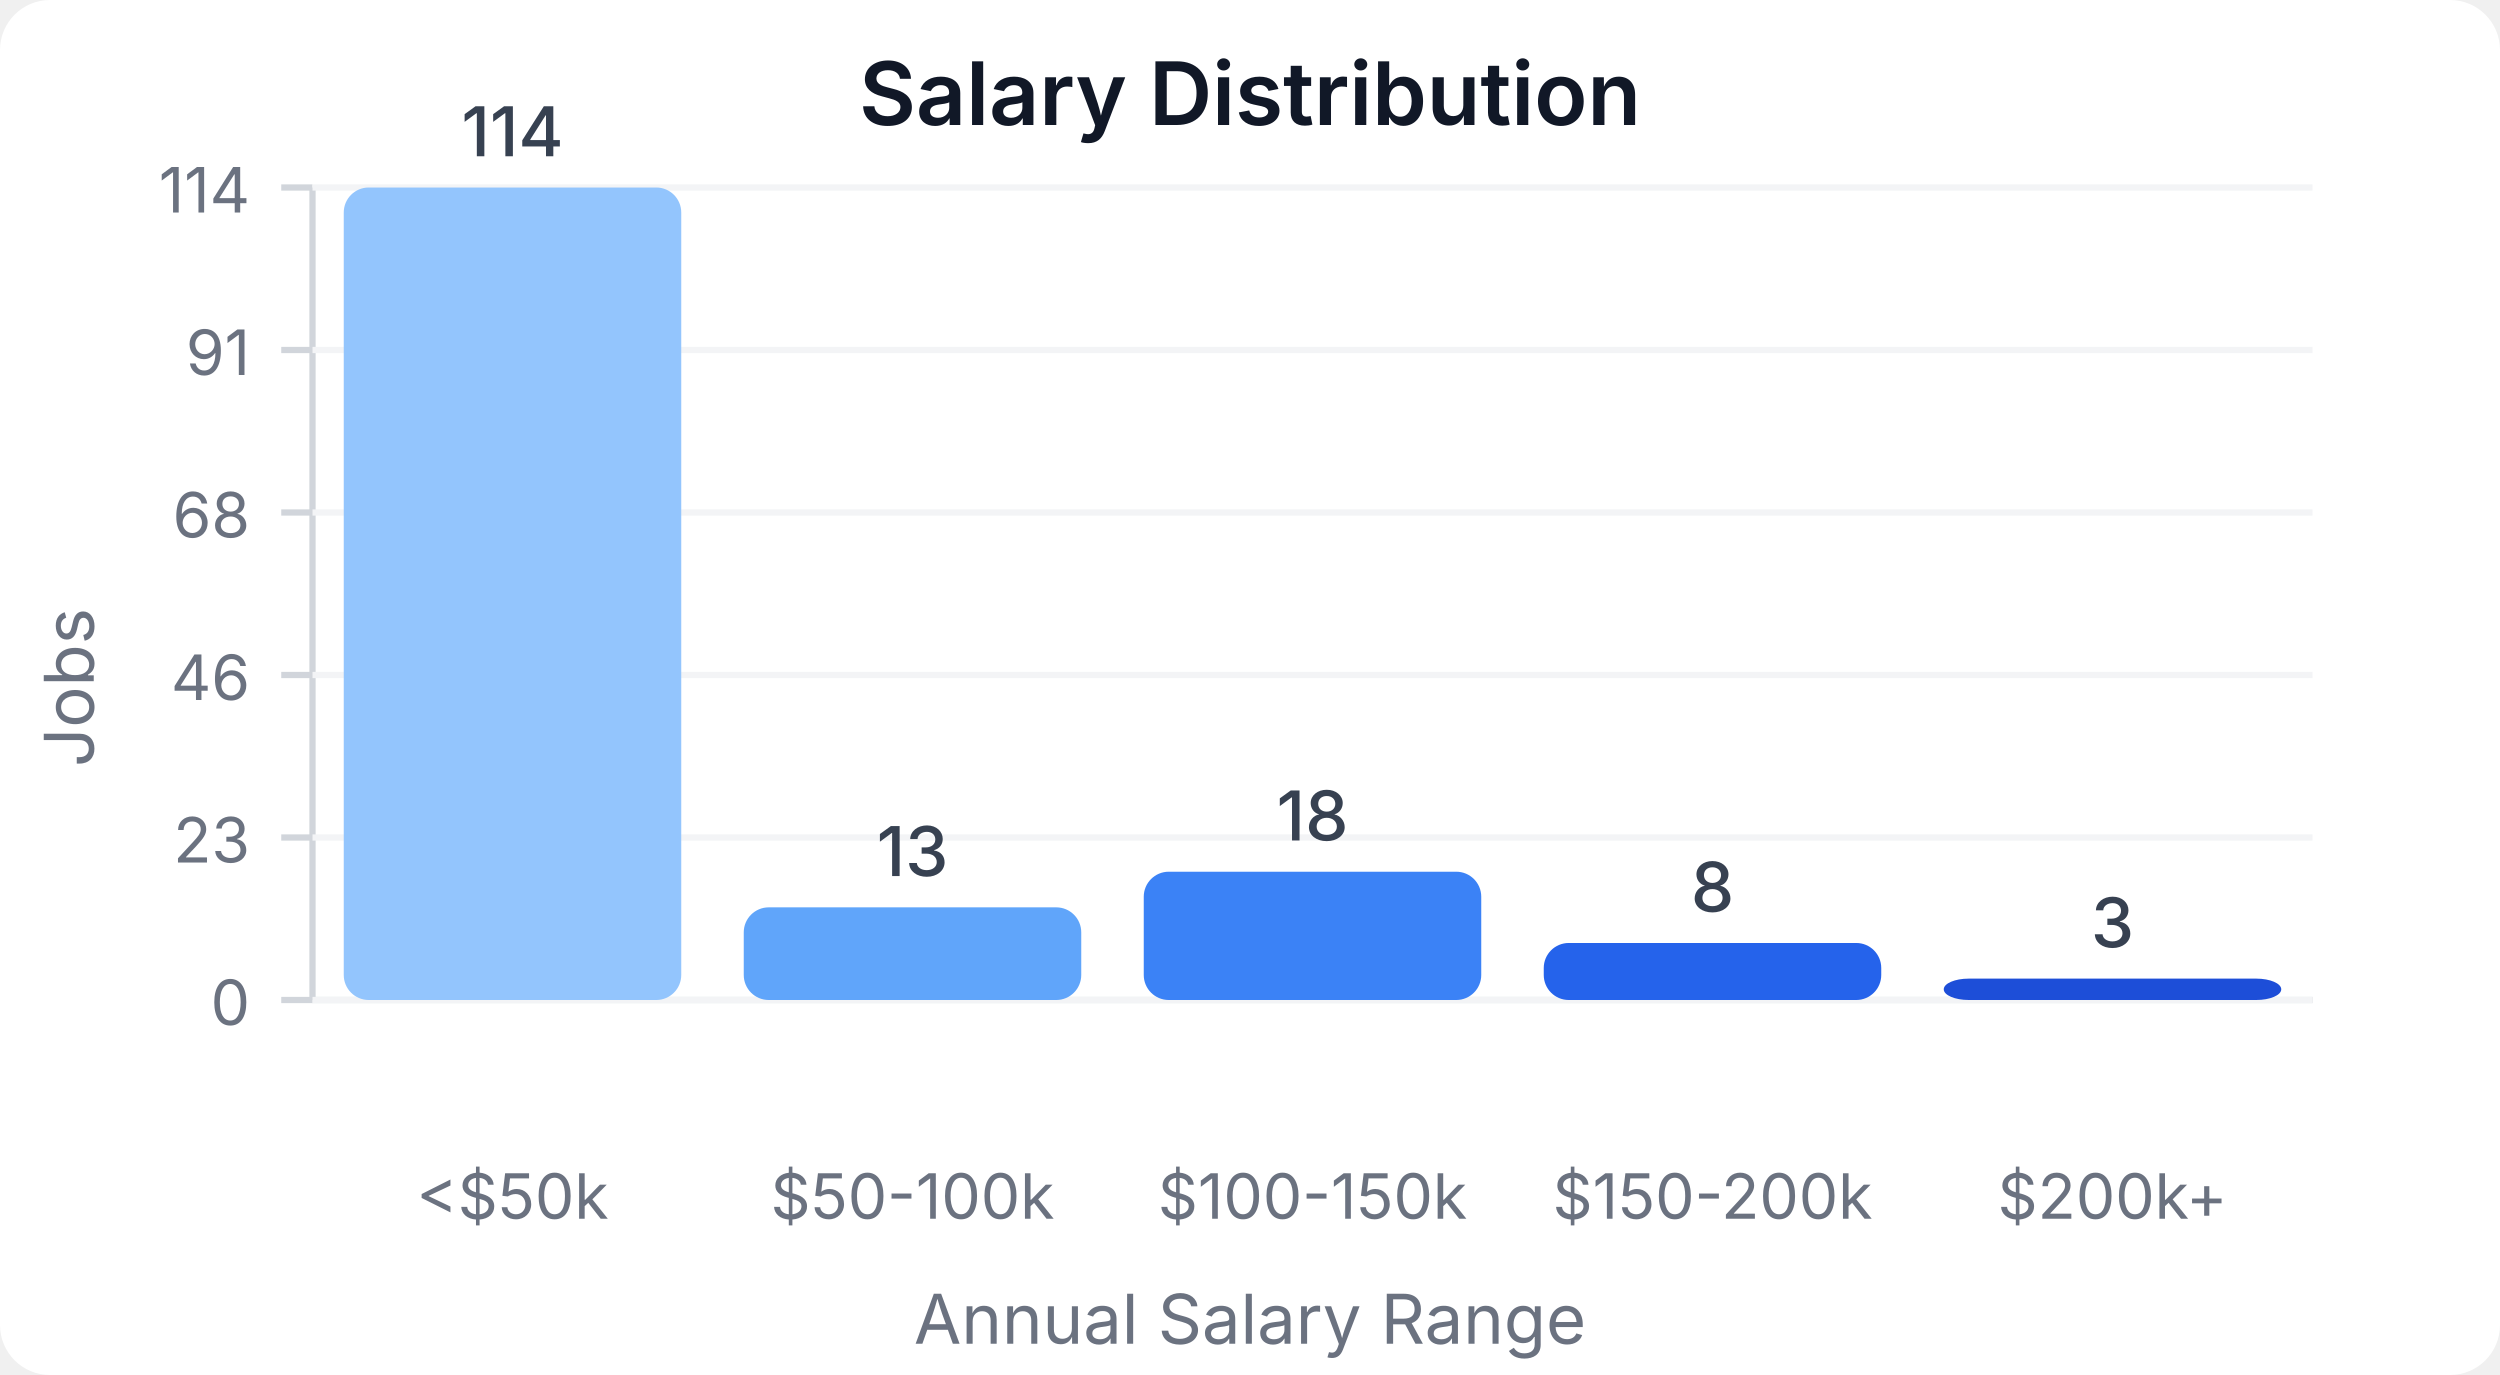
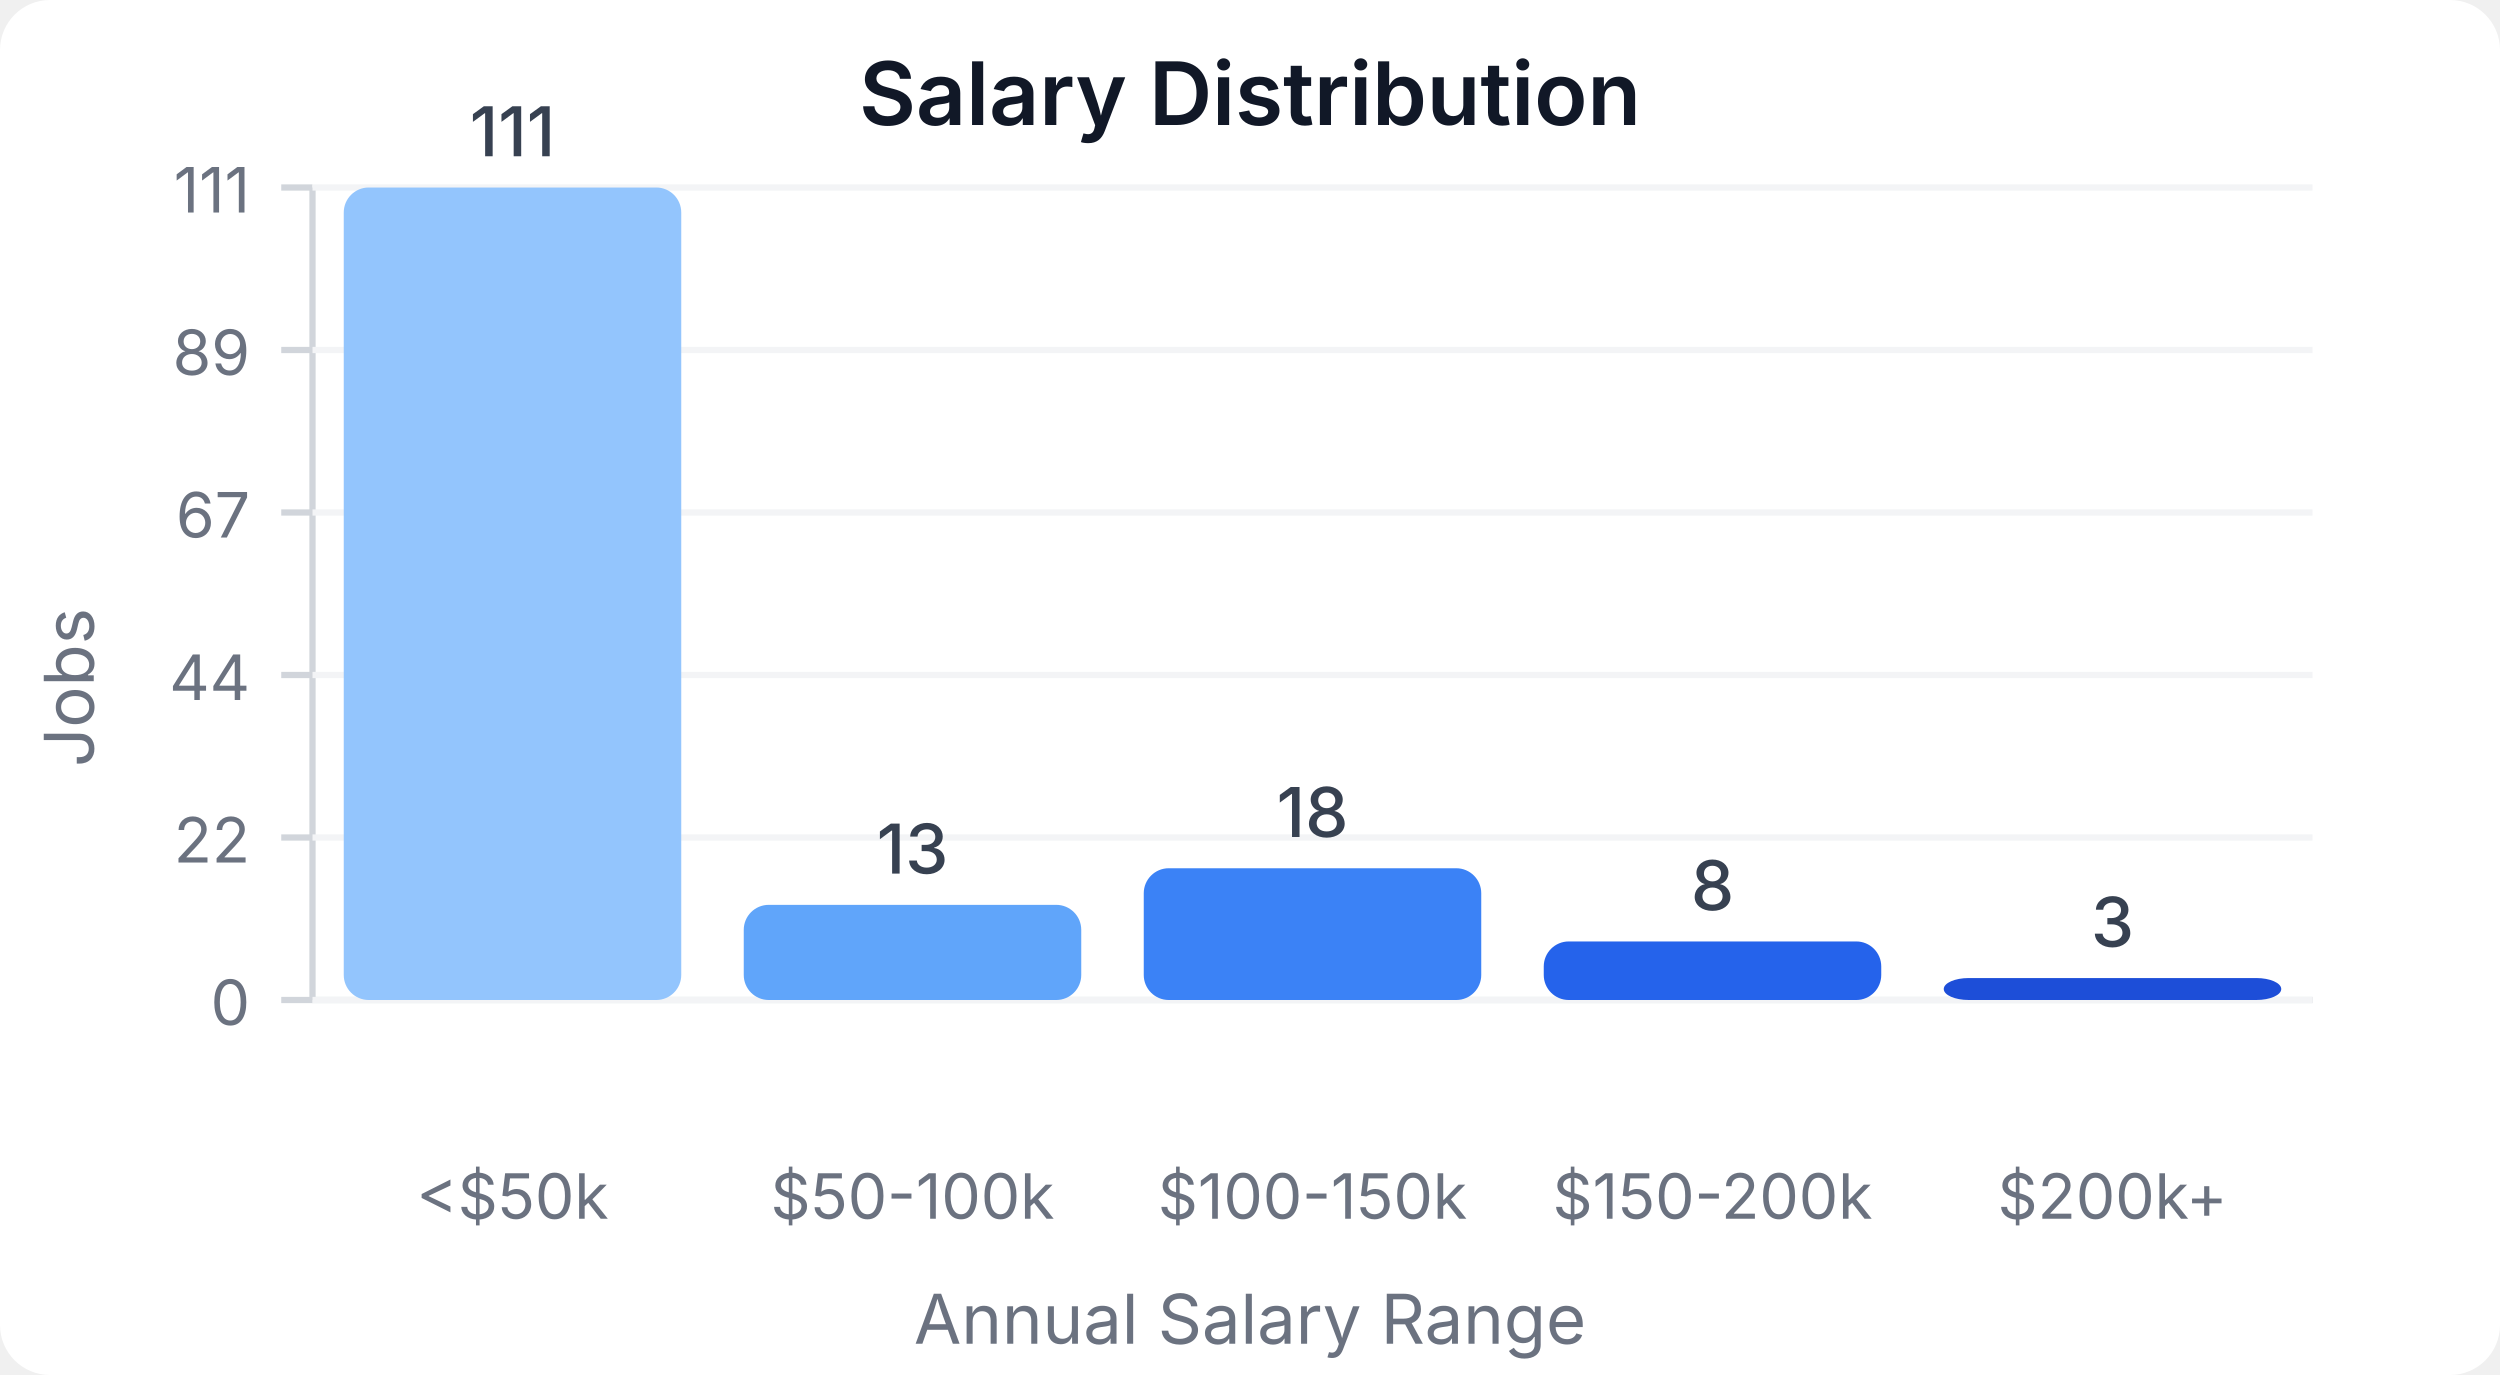
<svg xmlns="http://www.w3.org/2000/svg" width="400" height="220" viewBox="0 0 400 220">
  <style>
    text { font-family: system-ui, -apple-system, sans-serif; }
  </style>
  <rect width="400" height="220" fill="#ffffff" rx="8" />
  <text x="200" y="20" text-anchor="middle" font-size="14" font-weight="600" fill="#111827">Salary Distribution</text>
  <line x1="50" y1="30" x2="50" y2="160" stroke="#d1d5db" stroke-width="1" />
  <line x1="50" y1="160" x2="370" y2="160" stroke="#d1d5db" stroke-width="1" />
  <line x1="45" y1="160" x2="50" y2="160" stroke="#d1d5db" stroke-width="1" />
  <text x="40" y="164" text-anchor="end" font-size="10" fill="#6b7280">0</text>
  <line x1="50" y1="160" x2="370" y2="160" stroke="#f3f4f6" stroke-width="1" />
  <line x1="45" y1="134" x2="50" y2="134" stroke="#d1d5db" stroke-width="1" />
-   <text x="40" y="138" text-anchor="end" font-size="10" fill="#6b7280">23</text>
+   <text x="40" y="138" text-anchor="end" font-size="10" fill="#6b7280">22</text>
  <line x1="50" y1="134" x2="370" y2="134" stroke="#f3f4f6" stroke-width="1" />
  <line x1="45" y1="108" x2="50" y2="108" stroke="#d1d5db" stroke-width="1" />
-   <text x="40" y="112" text-anchor="end" font-size="10" fill="#6b7280">46</text>
+   <text x="40" y="112" text-anchor="end" font-size="10" fill="#6b7280">44</text>
  <line x1="50" y1="108" x2="370" y2="108" stroke="#f3f4f6" stroke-width="1" />
  <line x1="45" y1="82" x2="50" y2="82" stroke="#d1d5db" stroke-width="1" />
-   <text x="40" y="86" text-anchor="end" font-size="10" fill="#6b7280">68</text>
+   <text x="40" y="86" text-anchor="end" font-size="10" fill="#6b7280">67</text>
  <line x1="50" y1="82" x2="370" y2="82" stroke="#f3f4f6" stroke-width="1" />
  <line x1="45" y1="56" x2="50" y2="56" stroke="#d1d5db" stroke-width="1" />
-   <text x="40" y="60" text-anchor="end" font-size="10" fill="#6b7280">91</text>
+   <text x="40" y="60" text-anchor="end" font-size="10" fill="#6b7280">89</text>
  <line x1="50" y1="56" x2="370" y2="56" stroke="#f3f4f6" stroke-width="1" />
  <line x1="45" y1="30" x2="50" y2="30" stroke="#d1d5db" stroke-width="1" />
-   <text x="40" y="34" text-anchor="end" font-size="10" fill="#6b7280">114</text>
+   <text x="40" y="34" text-anchor="end" font-size="10" fill="#6b7280">111</text>
  <line x1="50" y1="30" x2="370" y2="30" stroke="#f3f4f6" stroke-width="1" />
  <rect x="55" y="30" width="54" height="130" fill="#93c5fd" rx="4" />
-   <text x="82" y="25" text-anchor="middle" font-size="11" fill="#374151" font-weight="500">114</text>
+   <text x="82" y="25" text-anchor="middle" font-size="11" fill="#374151" font-weight="500">111</text>
  <text x="82" y="195" text-anchor="middle" font-size="10" fill="#6b7280">&lt;$50k</text>
-   <rect x="119" y="145.175" width="54" height="14.825" fill="#60a5fa" rx="4" />
-   <text x="146" y="140.175" text-anchor="middle" font-size="11" fill="#374151" font-weight="500">13</text>
+   <rect x="119" y="144.775" width="54" height="15.225" fill="#60a5fa" rx="4" />
+   <text x="146" y="139.775" text-anchor="middle" font-size="11" fill="#374151" font-weight="500">13</text>
  <text x="146" y="195" text-anchor="middle" font-size="10" fill="#6b7280">$50-100k</text>
-   <rect x="183" y="139.474" width="54" height="20.526" fill="#3b82f6" rx="4" />
-   <text x="210" y="134.474" text-anchor="middle" font-size="11" fill="#374151" font-weight="500">18</text>
+   <rect x="183" y="138.919" width="54" height="21.081" fill="#3b82f6" rx="4" />
+   <text x="210" y="133.919" text-anchor="middle" font-size="11" fill="#374151" font-weight="500">18</text>
  <text x="210" y="195" text-anchor="middle" font-size="10" fill="#6b7280">$100-150k</text>
-   <rect x="247" y="150.877" width="54" height="9.123" fill="#2563eb" rx="4" />
-   <text x="274" y="145.877" text-anchor="middle" font-size="11" fill="#374151" font-weight="500">8</text>
+   <rect x="247" y="150.631" width="54" height="9.369" fill="#2563eb" rx="4" />
+   <text x="274" y="145.631" text-anchor="middle" font-size="11" fill="#374151" font-weight="500">8</text>
  <text x="274" y="195" text-anchor="middle" font-size="10" fill="#6b7280">$150-200k</text>
-   <rect x="311" y="156.579" width="54" height="3.421" fill="#1d4ed8" rx="4" />
-   <text x="338" y="151.579" text-anchor="middle" font-size="11" fill="#374151" font-weight="500">3</text>
+   <rect x="311" y="156.486" width="54" height="3.514" fill="#1d4ed8" rx="4" />
+   <text x="338" y="151.486" text-anchor="middle" font-size="11" fill="#374151" font-weight="500">3</text>
  <text x="338" y="195" text-anchor="middle" font-size="10" fill="#6b7280">$200k+</text>
  <text x="15" y="110" text-anchor="middle" font-size="11" fill="#6b7280" transform="rotate(-90, 15, 110)">Jobs</text>
  <text x="200" y="215" text-anchor="middle" font-size="11" fill="#6b7280">Annual Salary Range</text>
</svg>
